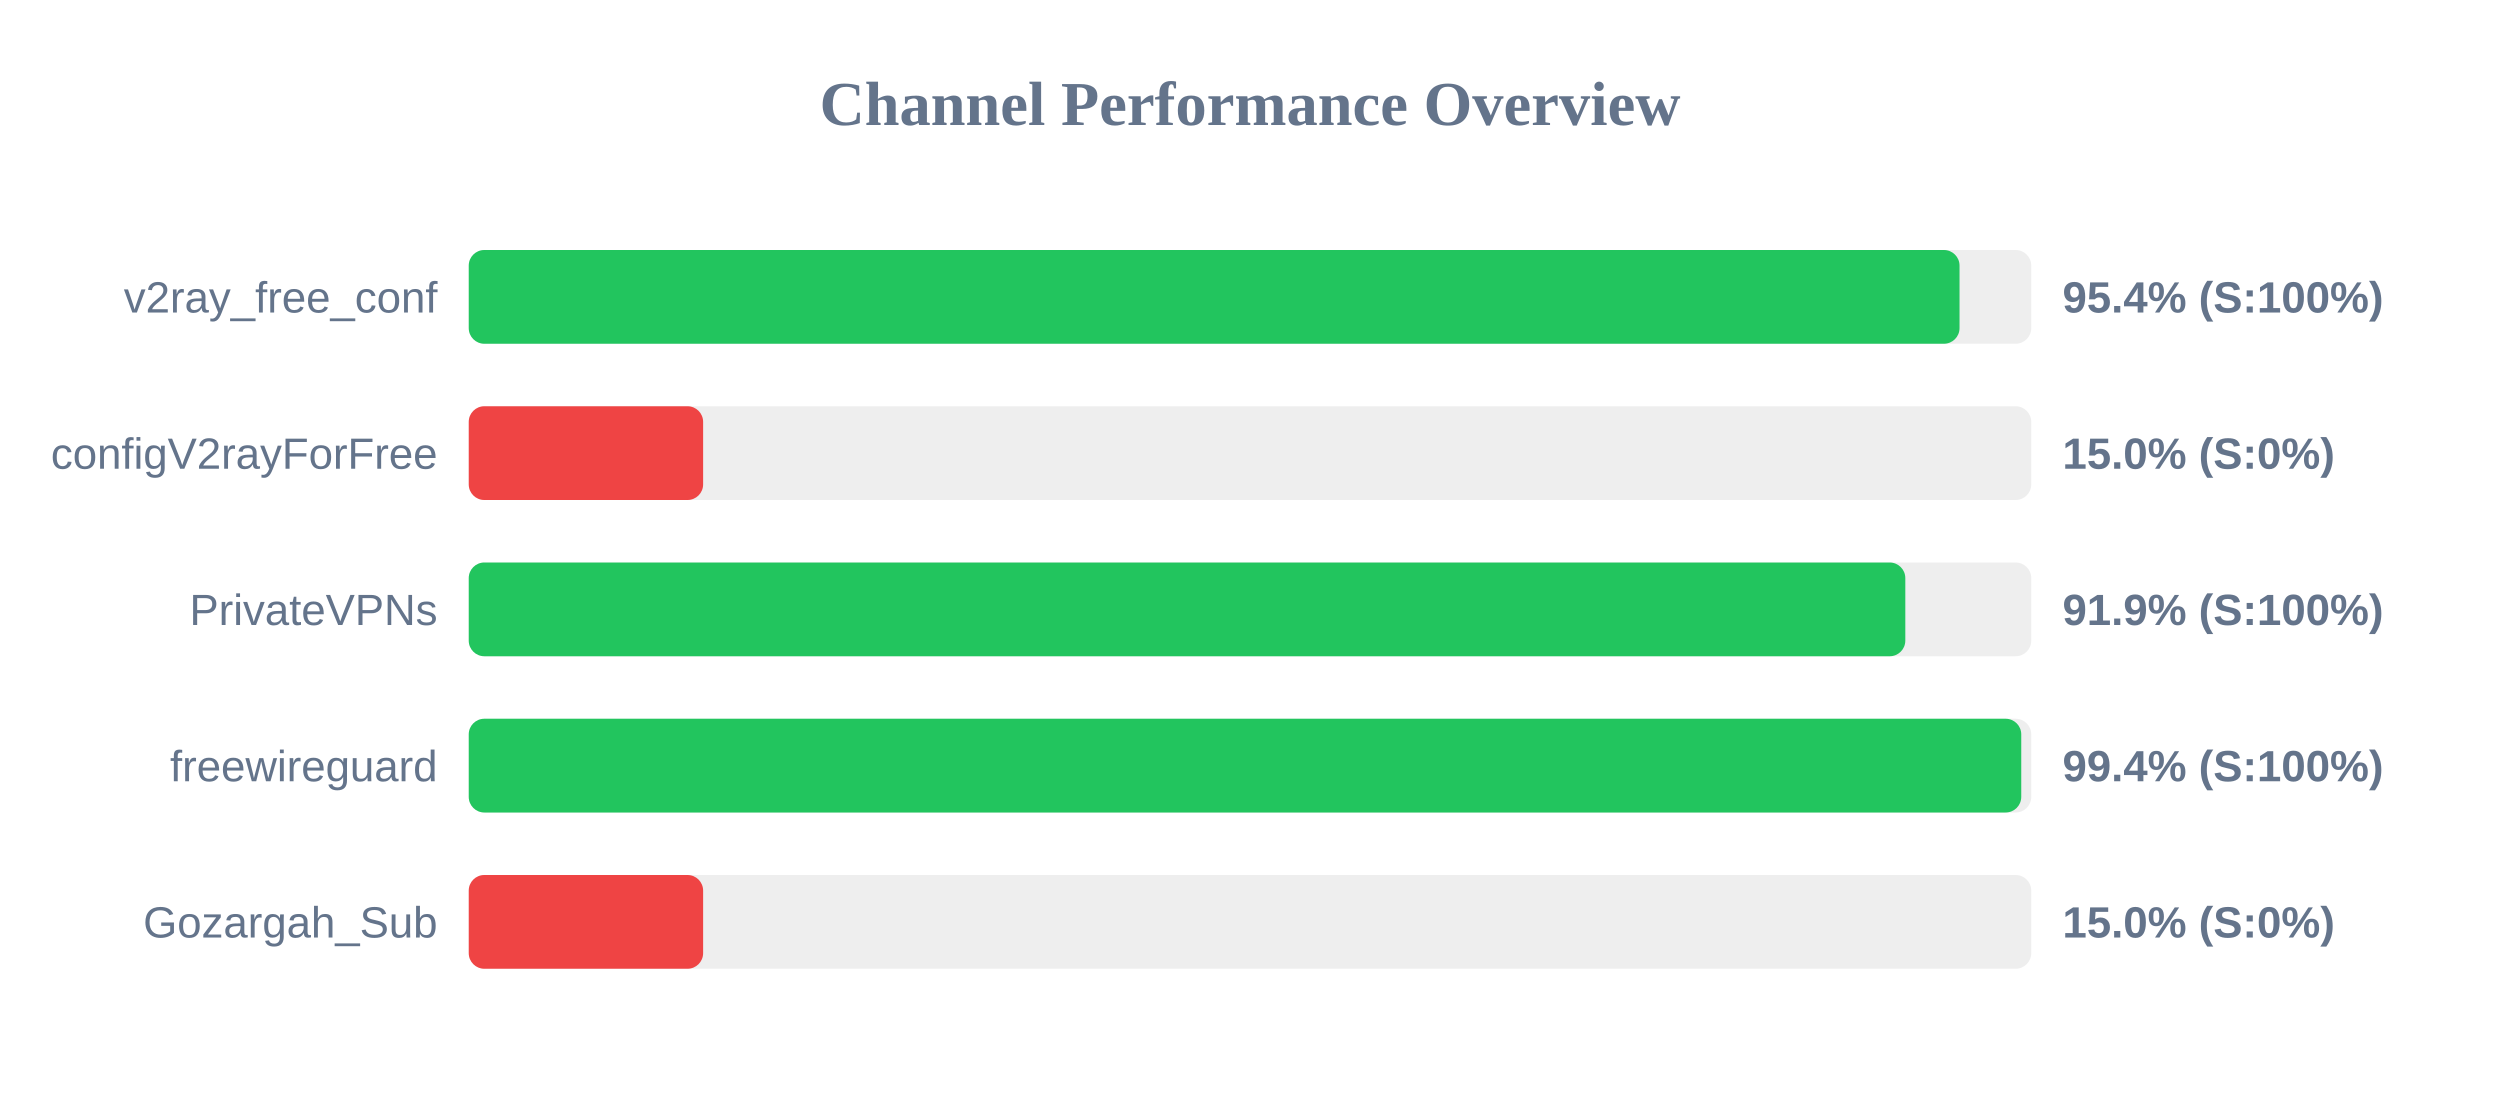
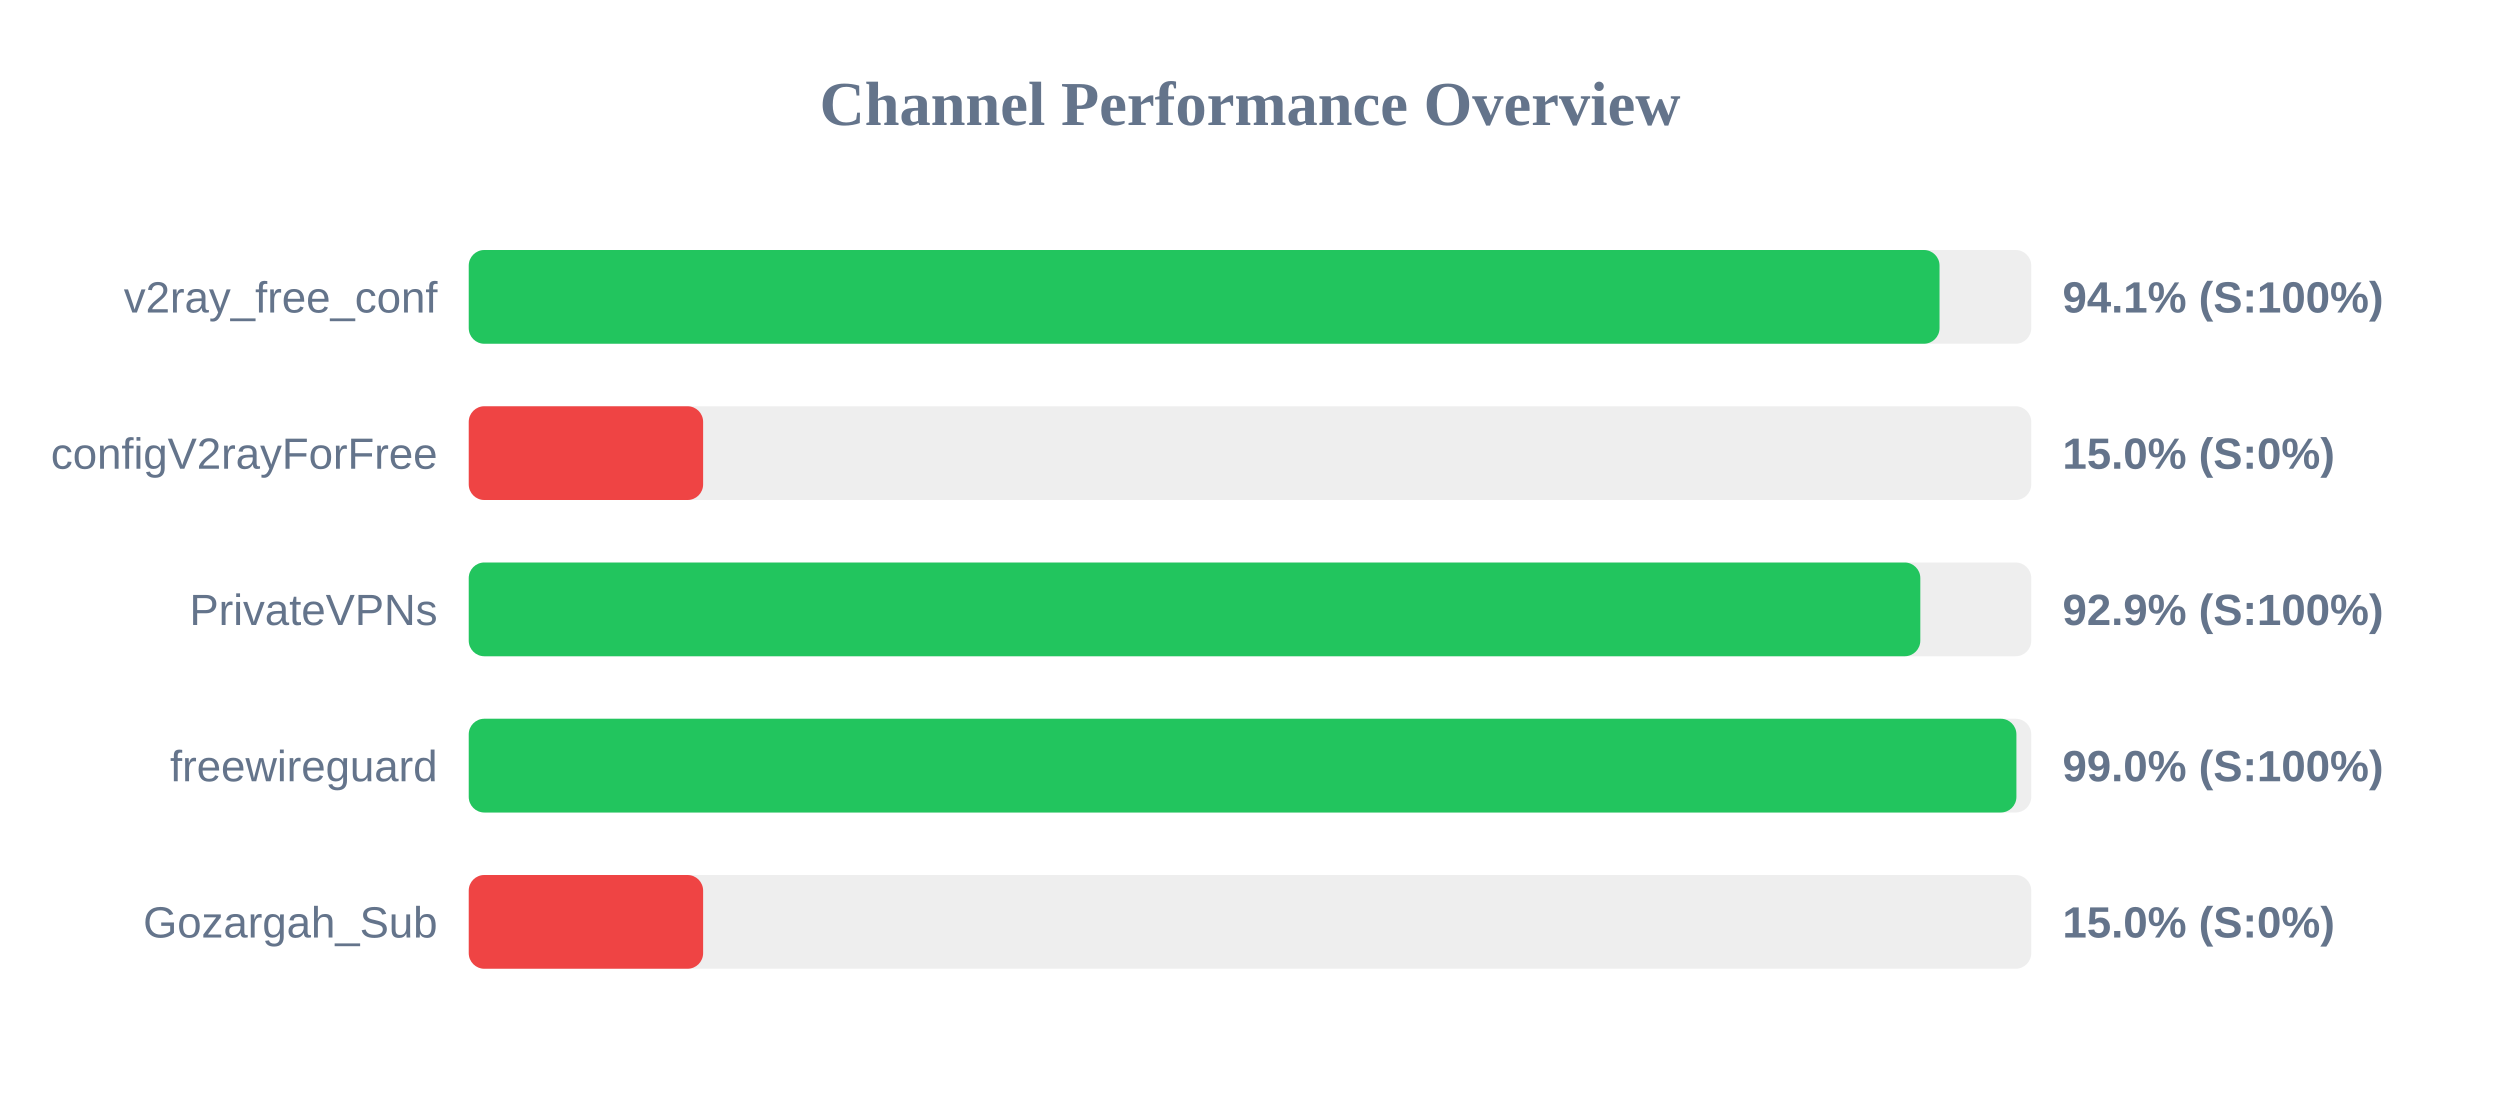
<svg xmlns="http://www.w3.org/2000/svg" width="800" height="350" version="1.1">
  <style>
        .row { font: 14px Arial; fill: #64748b; }
        .score { font: bold 14px Arial; fill: #64748b; }
    </style>
  <text x="400" y="40" text-anchor="middle" font-size="20px" font-weight="bold" fill="#64748b">Channel Performance Overview</text>
  <rect x="150" y="80" width="500" height="30" fill="#eee" rx="5" />
-   <rect x="150" y="80" width="477.05" height="30" fill="#22c55e" rx="5" />
+   <rect x="150" y="80" width="470.65" height="30" fill="#22c55e" rx="5" />
  <text x="140" y="100" text-anchor="end" class="row">v2ray_free_conf</text>
-   <text x="660" y="100" text-anchor="start" class="score">95.4% (S:100%)</text>
+   <text x="660" y="100" text-anchor="start" class="score">94.1% (S:100%)</text>
  <rect x="150" y="130" width="500" height="30" fill="#eee" rx="5" />
  <rect x="150" y="130" width="75.0" height="30" fill="#ef4444" rx="5" />
  <text x="140" y="150" text-anchor="end" class="row">configV2rayForFree</text>
  <text x="660" y="150" text-anchor="start" class="score">15.0% (S:0%)</text>
  <rect x="150" y="180" width="500" height="30" fill="#eee" rx="5" />
-   <rect x="150" y="180" width="459.7" height="30" fill="#22c55e" rx="5" />
+   <rect x="150" y="180" width="464.5" height="30" fill="#22c55e" rx="5" />
  <text x="140" y="200" text-anchor="end" class="row">PrivateVPNs</text>
-   <text x="660" y="200" text-anchor="start" class="score">91.9% (S:100%)</text>
+   <text x="660" y="200" text-anchor="start" class="score">92.9% (S:100%)</text>
  <rect x="150" y="230" width="500" height="30" fill="#eee" rx="5" />
-   <rect x="150" y="230" width="496.8" height="30" fill="#22c55e" rx="5" />
+   <rect x="150" y="230" width="495.25" height="30" fill="#22c55e" rx="5" />
  <text x="140" y="250" text-anchor="end" class="row">freewireguard</text>
-   <text x="660" y="250" text-anchor="start" class="score">99.4% (S:100%)</text>
+   <text x="660" y="250" text-anchor="start" class="score">99.0% (S:100%)</text>
  <rect x="150" y="280" width="500" height="30" fill="#eee" rx="5" />
  <rect x="150" y="280" width="75.0" height="30" fill="#ef4444" rx="5" />
  <text x="140" y="300" text-anchor="end" class="row">Gozargah_Sub</text>
  <text x="660" y="300" text-anchor="start" class="score">15.0% (S:0%)</text>
</svg>
